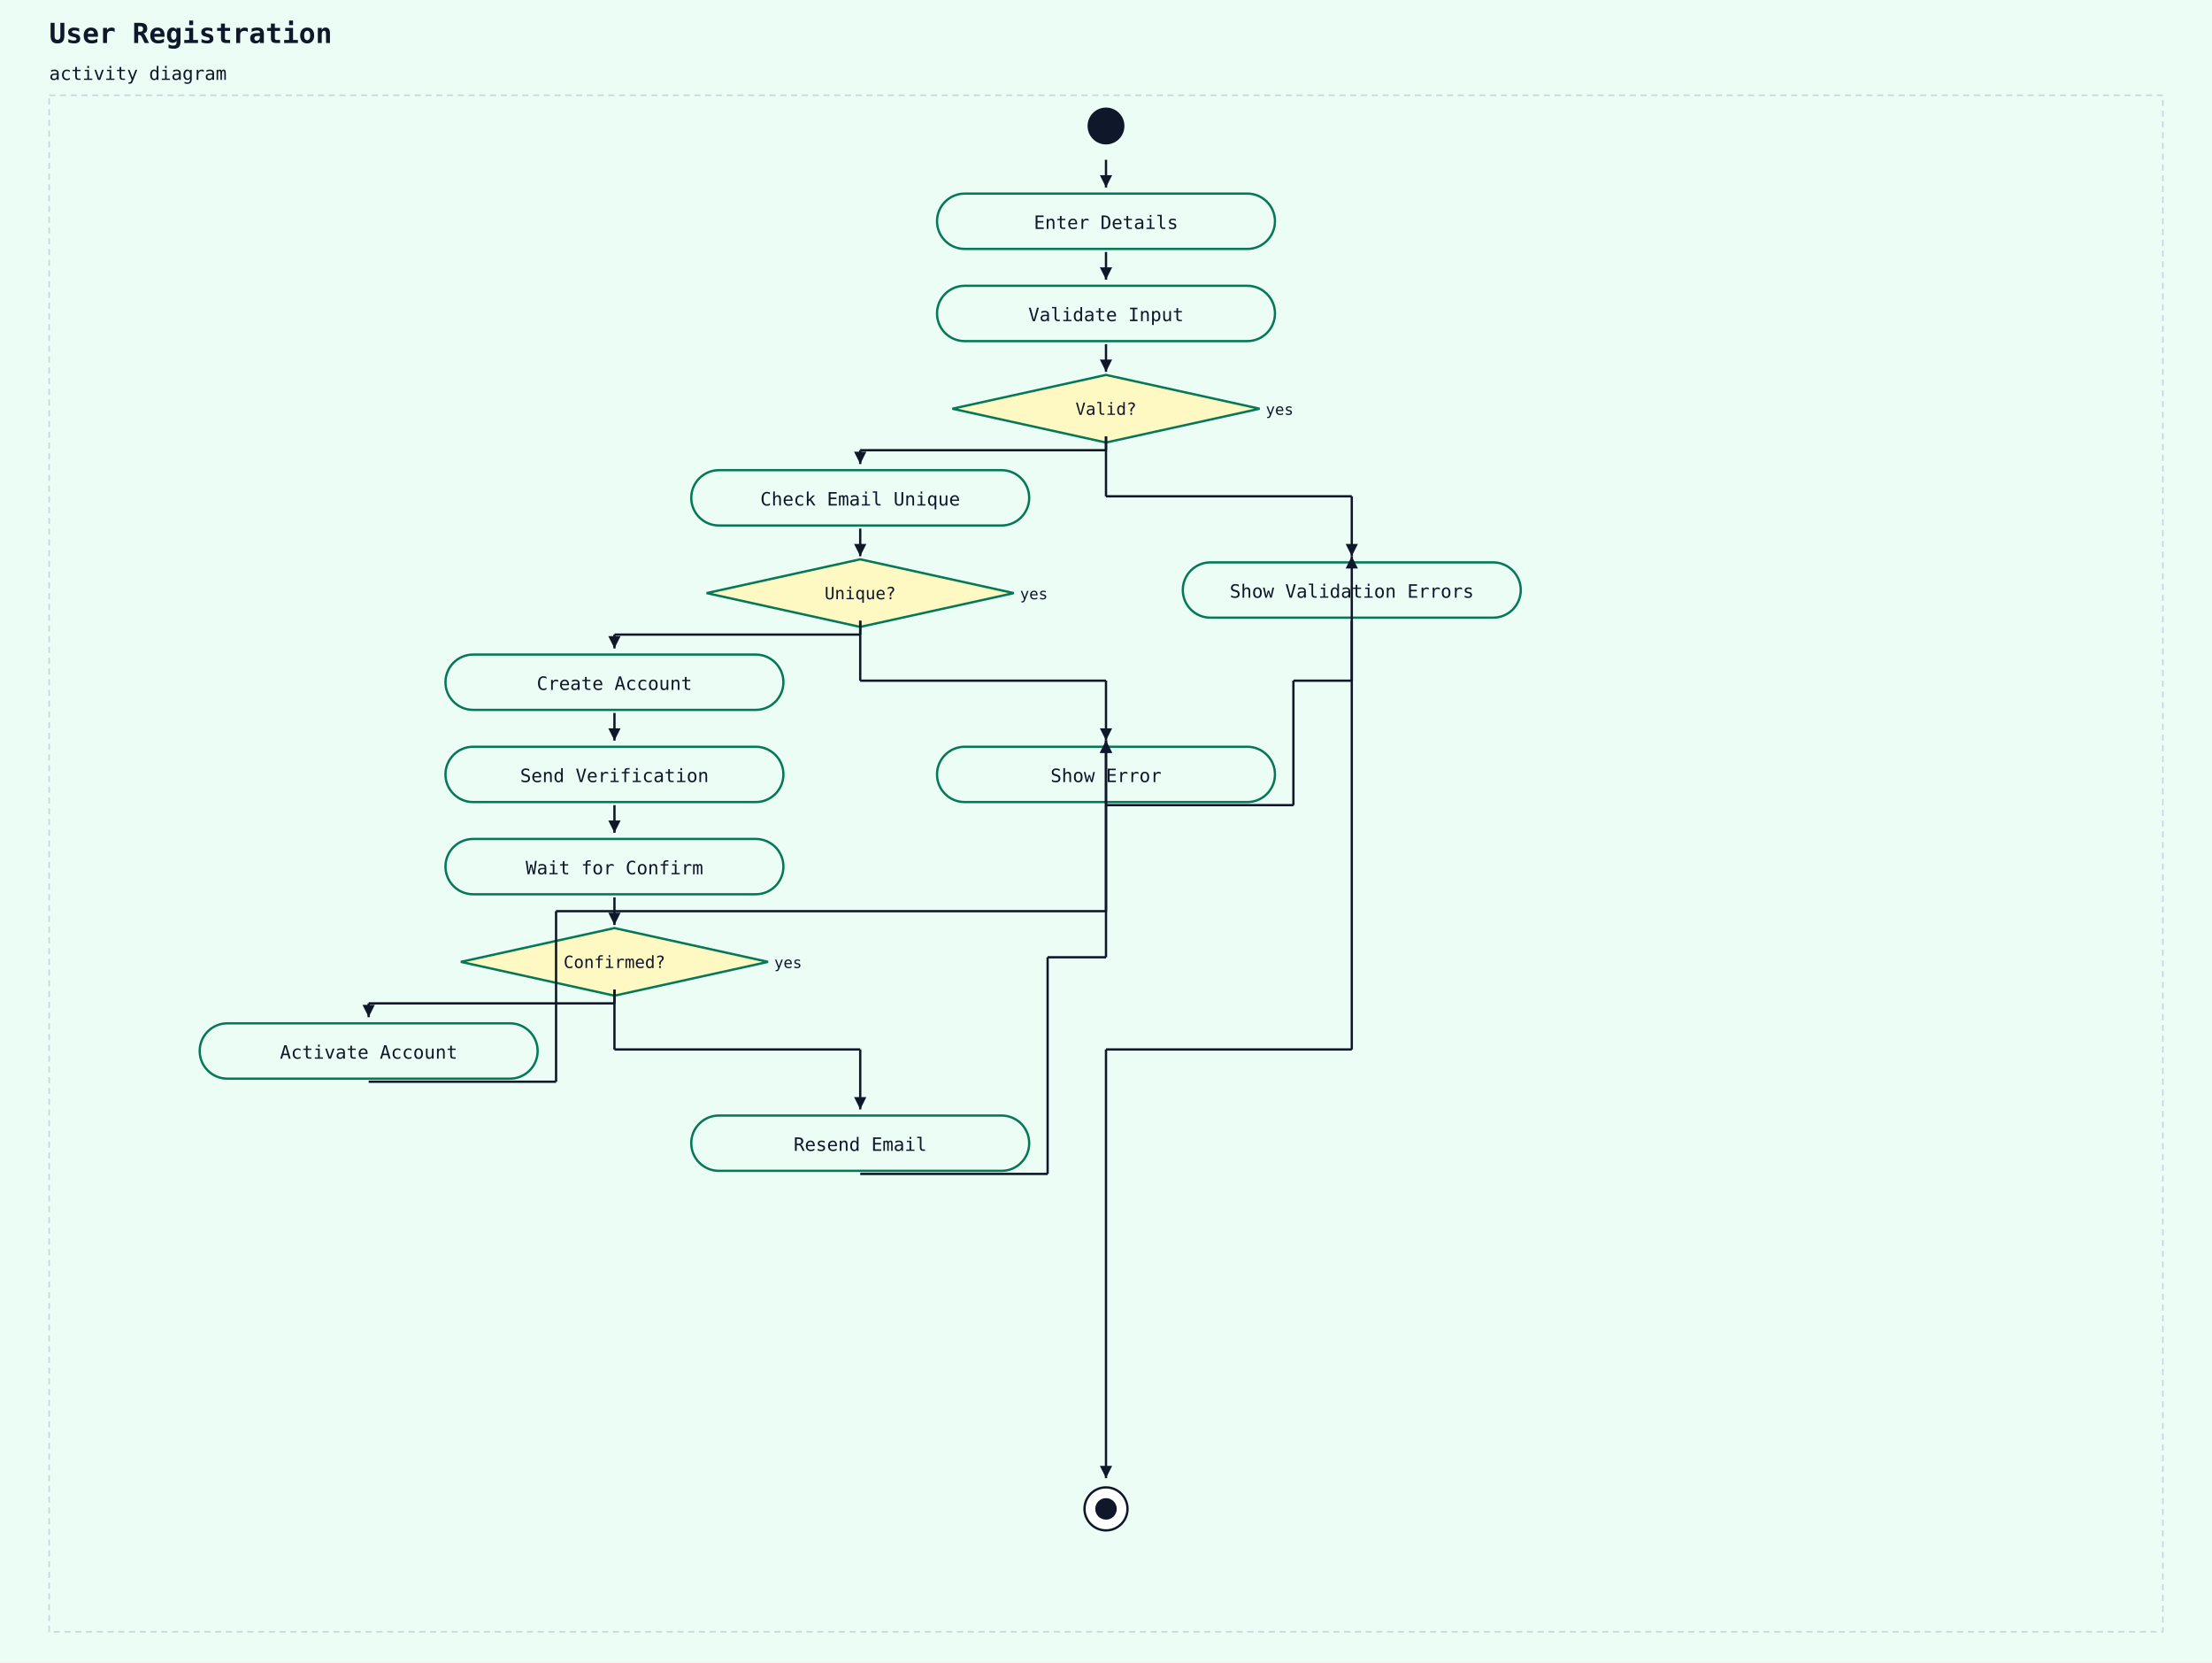
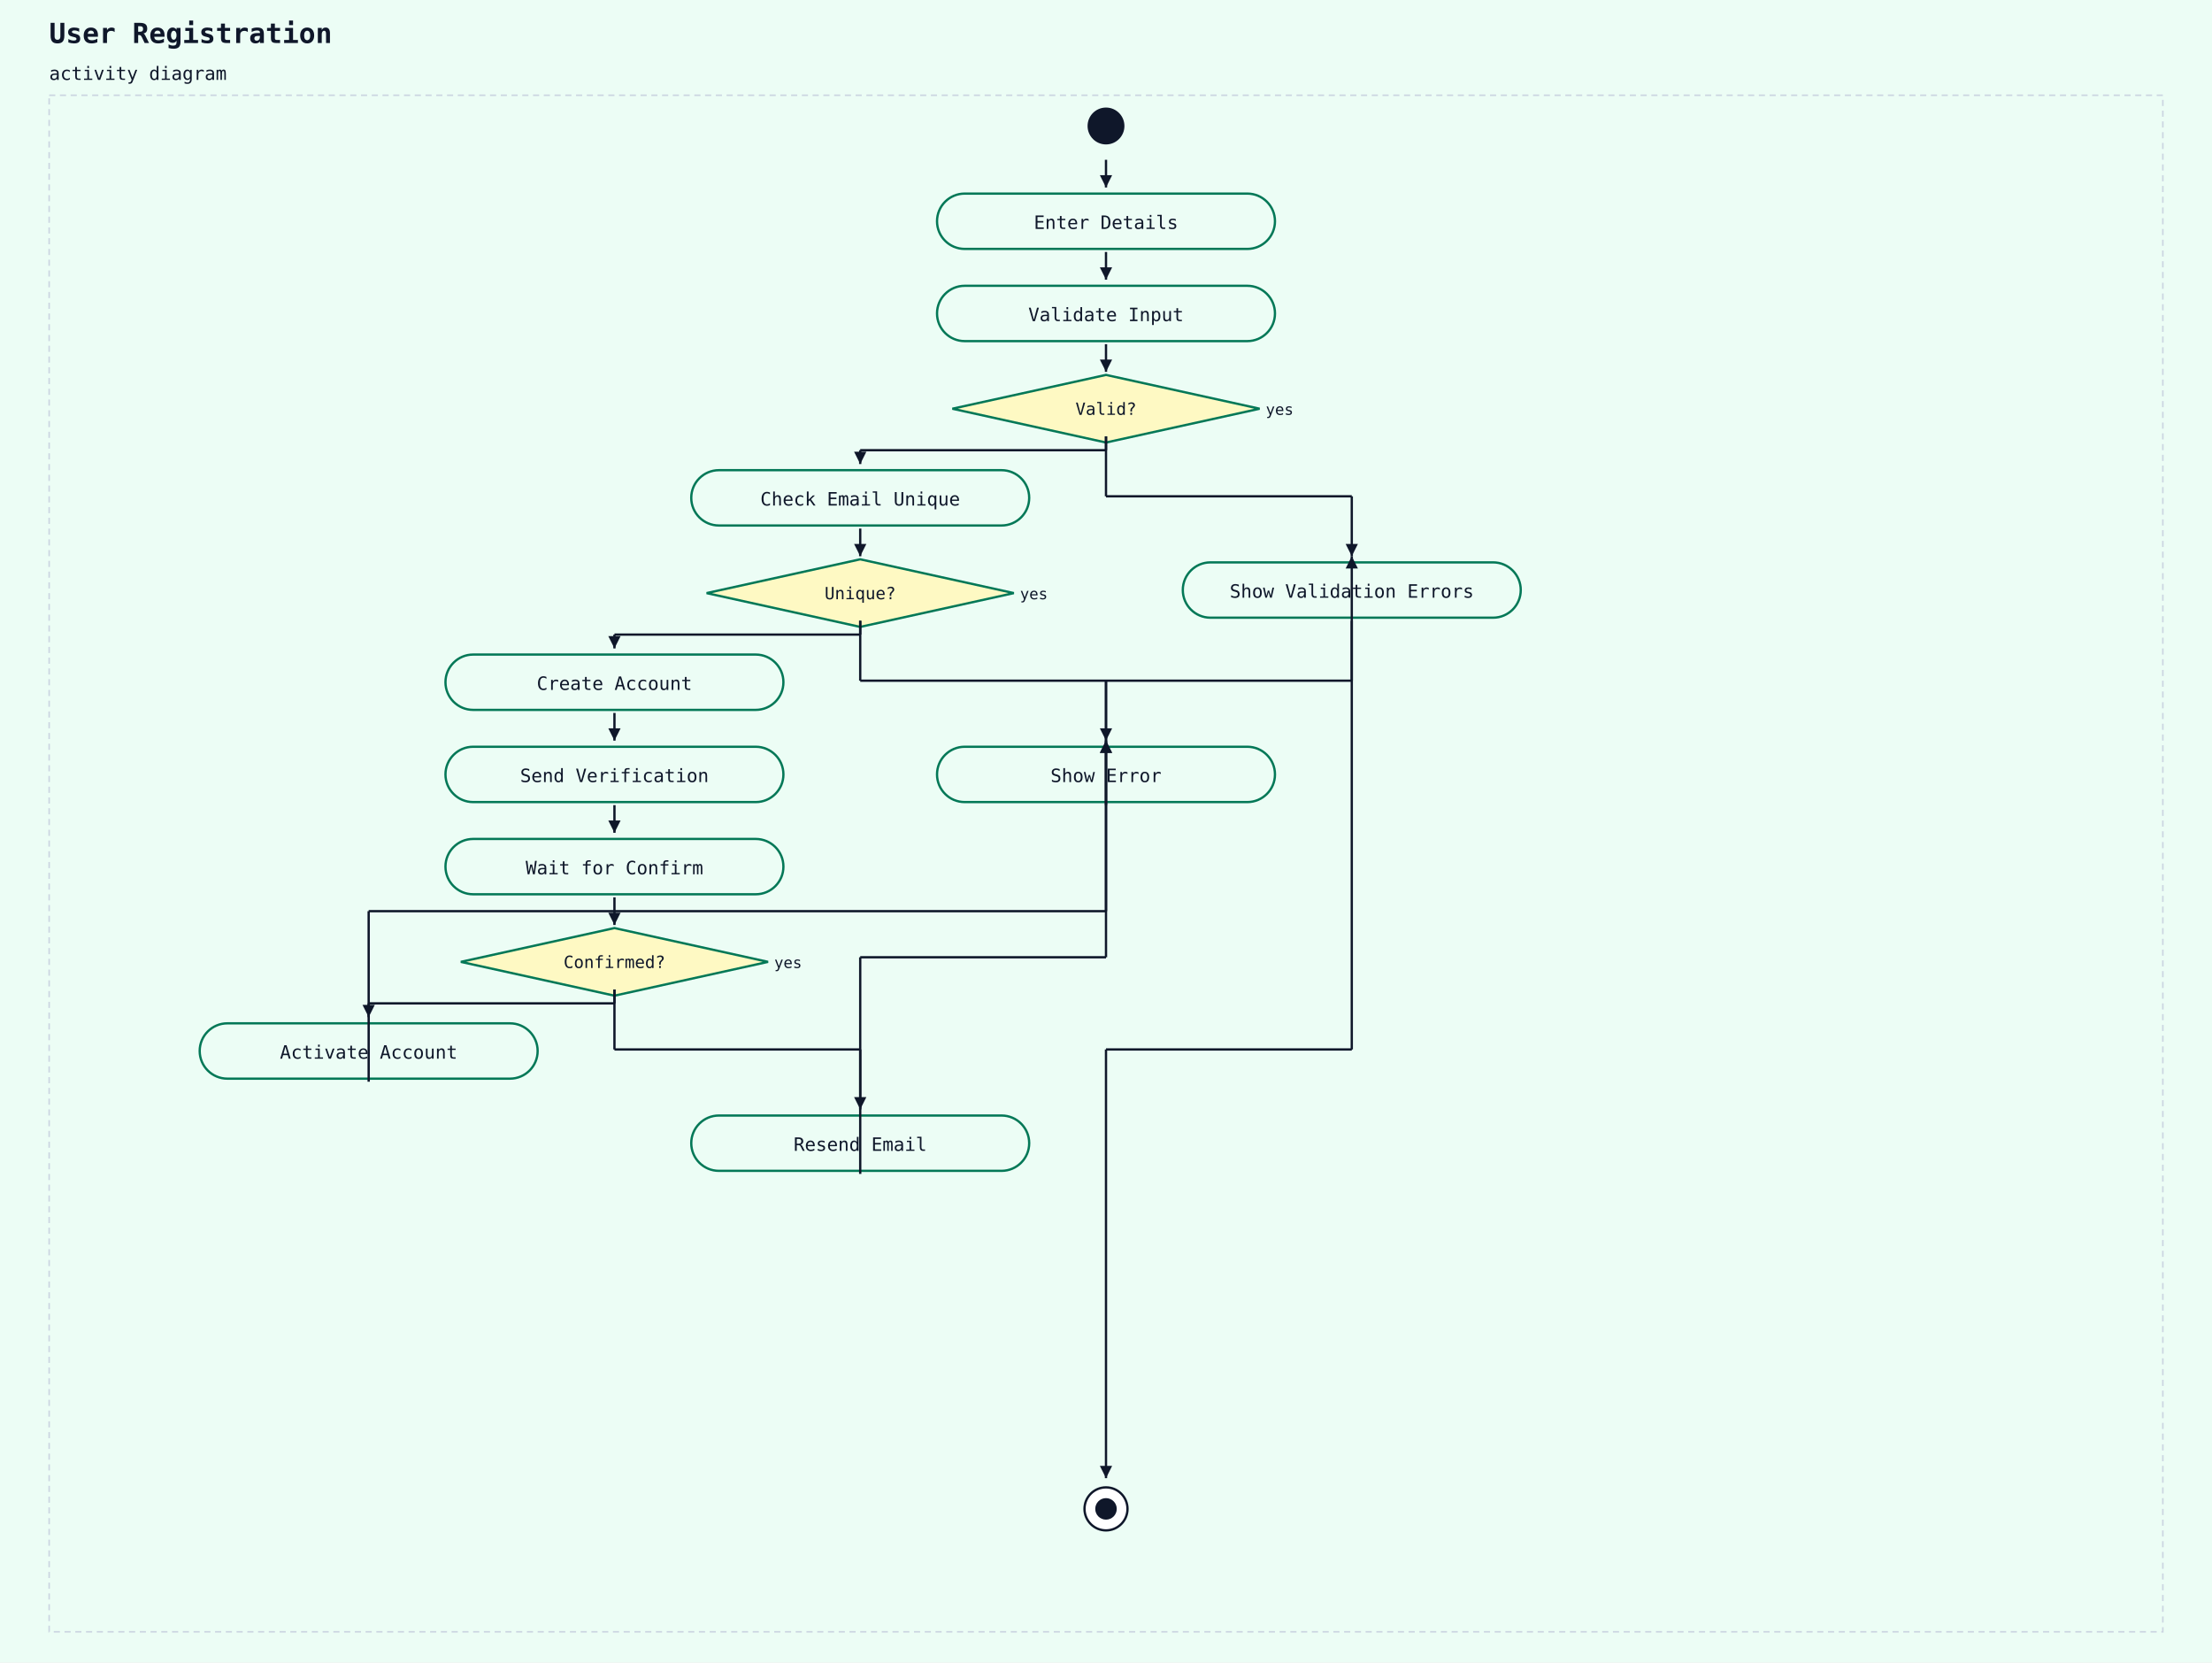
<svg xmlns="http://www.w3.org/2000/svg" width="1440" height="1082" viewBox="0 0 1440 1082">
  <rect width="100%" height="100%" fill="#ecfdf5" />
  <text x="32" y="28" font-family="monospace" font-size="18" font-weight="600" fill="#0f172a">User Registration</text>
  <text x="32" y="52" font-family="monospace" font-size="12" fill="#0f172a">activity diagram</text>
  <rect x="32" y="62" width="1376" height="1000" fill="#ecfdf5" stroke="#cbd5e1" stroke-width="1" stroke-dasharray="4 3" />
  <circle cx="720" cy="82" r="12" fill="#0f172a" />
  <rect x="610" y="126" width="220" height="36" rx="18" ry="18" fill="#ecfdf5" stroke="#047857" stroke-width="1.5" />
  <text x="720" y="149" text-anchor="middle" font-family="monospace" font-size="12" fill="#0f172a">Enter Details</text>
  <line x1="720" y1="104" x2="720" y2="122" stroke="#0f172a" stroke-width="1.5" />
  <polygon points="720,122 716,114 724,114" fill="#0f172a" />
  <rect x="610" y="186" width="220" height="36" rx="18" ry="18" fill="#ecfdf5" stroke="#047857" stroke-width="1.5" />
  <text x="720" y="209" text-anchor="middle" font-family="monospace" font-size="12" fill="#0f172a">Validate Input</text>
  <line x1="720" y1="164" x2="720" y2="182" stroke="#0f172a" stroke-width="1.5" />
  <polygon points="720,182 716,174 724,174" fill="#0f172a" />
  <polygon points="720,244 820,266 720,288 620,266" fill="#fef9c3" stroke="#047857" stroke-width="1.5" />
  <text x="720" y="270" text-anchor="middle" font-family="monospace" font-size="11" fill="#0f172a">Valid?</text>
  <text x="824" y="270" text-anchor="start" font-family="monospace" font-size="10" fill="#0f172a">yes</text>
  <line x1="720" y1="224" x2="720" y2="242" stroke="#0f172a" stroke-width="1.5" />
  <polygon points="720,242 716,234 724,234" fill="#0f172a" />
  <rect x="450" y="306" width="220" height="36" rx="18" ry="18" fill="#ecfdf5" stroke="#047857" stroke-width="1.5" />
  <text x="560" y="329" text-anchor="middle" font-family="monospace" font-size="12" fill="#0f172a">Check Email Unique</text>
  <line x1="720" y1="284" x2="720" y2="293" stroke="#0f172a" stroke-width="1.5" />
  <line x1="720" y1="293" x2="560" y2="293" stroke="#0f172a" stroke-width="1.5" />
  <line x1="560" y1="293" x2="560" y2="302" stroke="#0f172a" stroke-width="1.5" />
  <polygon points="560,302 556,294 564,294" fill="#0f172a" />
  <polygon points="560,364 660,386 560,408 460,386" fill="#fef9c3" stroke="#047857" stroke-width="1.5" />
  <text x="560" y="390" text-anchor="middle" font-family="monospace" font-size="11" fill="#0f172a">Unique?</text>
  <text x="664" y="390" text-anchor="start" font-family="monospace" font-size="10" fill="#0f172a">yes</text>
  <line x1="560" y1="344" x2="560" y2="362" stroke="#0f172a" stroke-width="1.5" />
  <polygon points="560,362 556,354 564,354" fill="#0f172a" />
  <rect x="290" y="426" width="220" height="36" rx="18" ry="18" fill="#ecfdf5" stroke="#047857" stroke-width="1.5" />
  <text x="400" y="449" text-anchor="middle" font-family="monospace" font-size="12" fill="#0f172a">Create Account</text>
  <line x1="560" y1="404" x2="560" y2="413" stroke="#0f172a" stroke-width="1.5" />
  <line x1="560" y1="413" x2="400" y2="413" stroke="#0f172a" stroke-width="1.5" />
  <line x1="400" y1="413" x2="400" y2="422" stroke="#0f172a" stroke-width="1.5" />
  <polygon points="400,422 396,414 404,414" fill="#0f172a" />
  <rect x="290" y="486" width="220" height="36" rx="18" ry="18" fill="#ecfdf5" stroke="#047857" stroke-width="1.5" />
  <text x="400" y="509" text-anchor="middle" font-family="monospace" font-size="12" fill="#0f172a">Send Verification</text>
  <line x1="400" y1="464" x2="400" y2="482" stroke="#0f172a" stroke-width="1.5" />
  <polygon points="400,482 396,474 404,474" fill="#0f172a" />
  <rect x="290" y="546" width="220" height="36" rx="18" ry="18" fill="#ecfdf5" stroke="#047857" stroke-width="1.5" />
  <text x="400" y="569" text-anchor="middle" font-family="monospace" font-size="12" fill="#0f172a">Wait for Confirm</text>
  <line x1="400" y1="524" x2="400" y2="542" stroke="#0f172a" stroke-width="1.5" />
  <polygon points="400,542 396,534 404,534" fill="#0f172a" />
  <polygon points="400,604 500,626 400,648 300,626" fill="#fef9c3" stroke="#047857" stroke-width="1.5" />
  <text x="400" y="630" text-anchor="middle" font-family="monospace" font-size="11" fill="#0f172a">Confirmed?</text>
  <text x="504" y="630" text-anchor="start" font-family="monospace" font-size="10" fill="#0f172a">yes</text>
  <line x1="400" y1="584" x2="400" y2="602" stroke="#0f172a" stroke-width="1.5" />
  <polygon points="400,602 396,594 404,594" fill="#0f172a" />
  <rect x="130" y="666" width="220" height="36" rx="18" ry="18" fill="#ecfdf5" stroke="#047857" stroke-width="1.5" />
  <text x="240" y="689" text-anchor="middle" font-family="monospace" font-size="12" fill="#0f172a">Activate Account</text>
  <line x1="400" y1="644" x2="400" y2="653" stroke="#0f172a" stroke-width="1.5" />
  <line x1="400" y1="653" x2="240" y2="653" stroke="#0f172a" stroke-width="1.5" />
  <line x1="240" y1="653" x2="240" y2="662" stroke="#0f172a" stroke-width="1.5" />
  <polygon points="240,662 236,654 244,654" fill="#0f172a" />
  <rect x="450" y="726" width="220" height="36" rx="18" ry="18" fill="#ecfdf5" stroke="#047857" stroke-width="1.5" />
  <text x="560" y="749" text-anchor="middle" font-family="monospace" font-size="12" fill="#0f172a">Resend Email</text>
  <line x1="400" y1="644" x2="400" y2="683" stroke="#0f172a" stroke-width="1.5" />
  <line x1="400" y1="683" x2="560" y2="683" stroke="#0f172a" stroke-width="1.5" />
  <line x1="560" y1="683" x2="560" y2="722" stroke="#0f172a" stroke-width="1.5" />
  <polygon points="560,722 556,714 564,714" fill="#0f172a" />
  <rect x="610" y="486" width="220" height="36" rx="18" ry="18" fill="#ecfdf5" stroke="#047857" stroke-width="1.5" />
  <text x="720" y="509" text-anchor="middle" font-family="monospace" font-size="12" fill="#0f172a">Show Error</text>
-   <line x1="240" y1="704" x2="362" y2="704" stroke="#0f172a" stroke-width="1.5" />
-   <line x1="362" y1="704" x2="362" y2="593" stroke="#0f172a" stroke-width="1.5" />
-   <line x1="362" y1="593" x2="720" y2="593" stroke="#0f172a" stroke-width="1.5" />
+   <line x1="240" y1="704" x2="240" y2="593" stroke="#0f172a" stroke-width="1.5" />
+   <line x1="240" y1="593" x2="720" y2="593" stroke="#0f172a" stroke-width="1.5" />
  <line x1="720" y1="593" x2="720" y2="482" stroke="#0f172a" stroke-width="1.5" />
  <polygon points="720,482 716,490 724,490" fill="#0f172a" />
-   <line x1="560" y1="764" x2="682" y2="764" stroke="#0f172a" stroke-width="1.5" />
-   <line x1="682" y1="764" x2="682" y2="623" stroke="#0f172a" stroke-width="1.5" />
-   <line x1="682" y1="623" x2="720" y2="623" stroke="#0f172a" stroke-width="1.5" />
+   <line x1="560" y1="764" x2="560" y2="623" stroke="#0f172a" stroke-width="1.5" />
+   <line x1="560" y1="623" x2="720" y2="623" stroke="#0f172a" stroke-width="1.5" />
  <line x1="720" y1="623" x2="720" y2="482" stroke="#0f172a" stroke-width="1.5" />
  <polygon points="720,482 716,490 724,490" fill="#0f172a" />
  <line x1="560" y1="404" x2="560" y2="443" stroke="#0f172a" stroke-width="1.5" />
  <line x1="560" y1="443" x2="720" y2="443" stroke="#0f172a" stroke-width="1.5" />
  <line x1="720" y1="443" x2="720" y2="482" stroke="#0f172a" stroke-width="1.5" />
  <polygon points="720,482 716,474 724,474" fill="#0f172a" />
  <rect x="770" y="366" width="220" height="36" rx="18" ry="18" fill="#ecfdf5" stroke="#047857" stroke-width="1.5" />
  <text x="880" y="389" text-anchor="middle" font-family="monospace" font-size="12" fill="#0f172a">Show Validation Errors</text>
-   <line x1="720" y1="524" x2="842" y2="524" stroke="#0f172a" stroke-width="1.5" />
-   <line x1="842" y1="524" x2="842" y2="443" stroke="#0f172a" stroke-width="1.5" />
-   <line x1="842" y1="443" x2="880" y2="443" stroke="#0f172a" stroke-width="1.5" />
+   <line x1="720" y1="524" x2="720" y2="443" stroke="#0f172a" stroke-width="1.5" />
+   <line x1="720" y1="443" x2="880" y2="443" stroke="#0f172a" stroke-width="1.5" />
  <line x1="880" y1="443" x2="880" y2="362" stroke="#0f172a" stroke-width="1.5" />
  <polygon points="880,362 876,370 884,370" fill="#0f172a" />
  <line x1="720" y1="284" x2="720" y2="323" stroke="#0f172a" stroke-width="1.5" />
  <line x1="720" y1="323" x2="880" y2="323" stroke="#0f172a" stroke-width="1.5" />
  <line x1="880" y1="323" x2="880" y2="362" stroke="#0f172a" stroke-width="1.5" />
  <polygon points="880,362 876,354 884,354" fill="#0f172a" />
  <circle cx="720" cy="982" r="14" fill="white" stroke="#0f172a" stroke-width="1.5" />
  <circle cx="720" cy="982" r="7" fill="#0f172a" />
  <line x1="880" y1="404" x2="880" y2="683" stroke="#0f172a" stroke-width="1.5" />
  <line x1="880" y1="683" x2="720" y2="683" stroke="#0f172a" stroke-width="1.5" />
  <line x1="720" y1="683" x2="720" y2="962" stroke="#0f172a" stroke-width="1.5" />
  <polygon points="720,962 716,954 724,954" fill="#0f172a" />
</svg>
